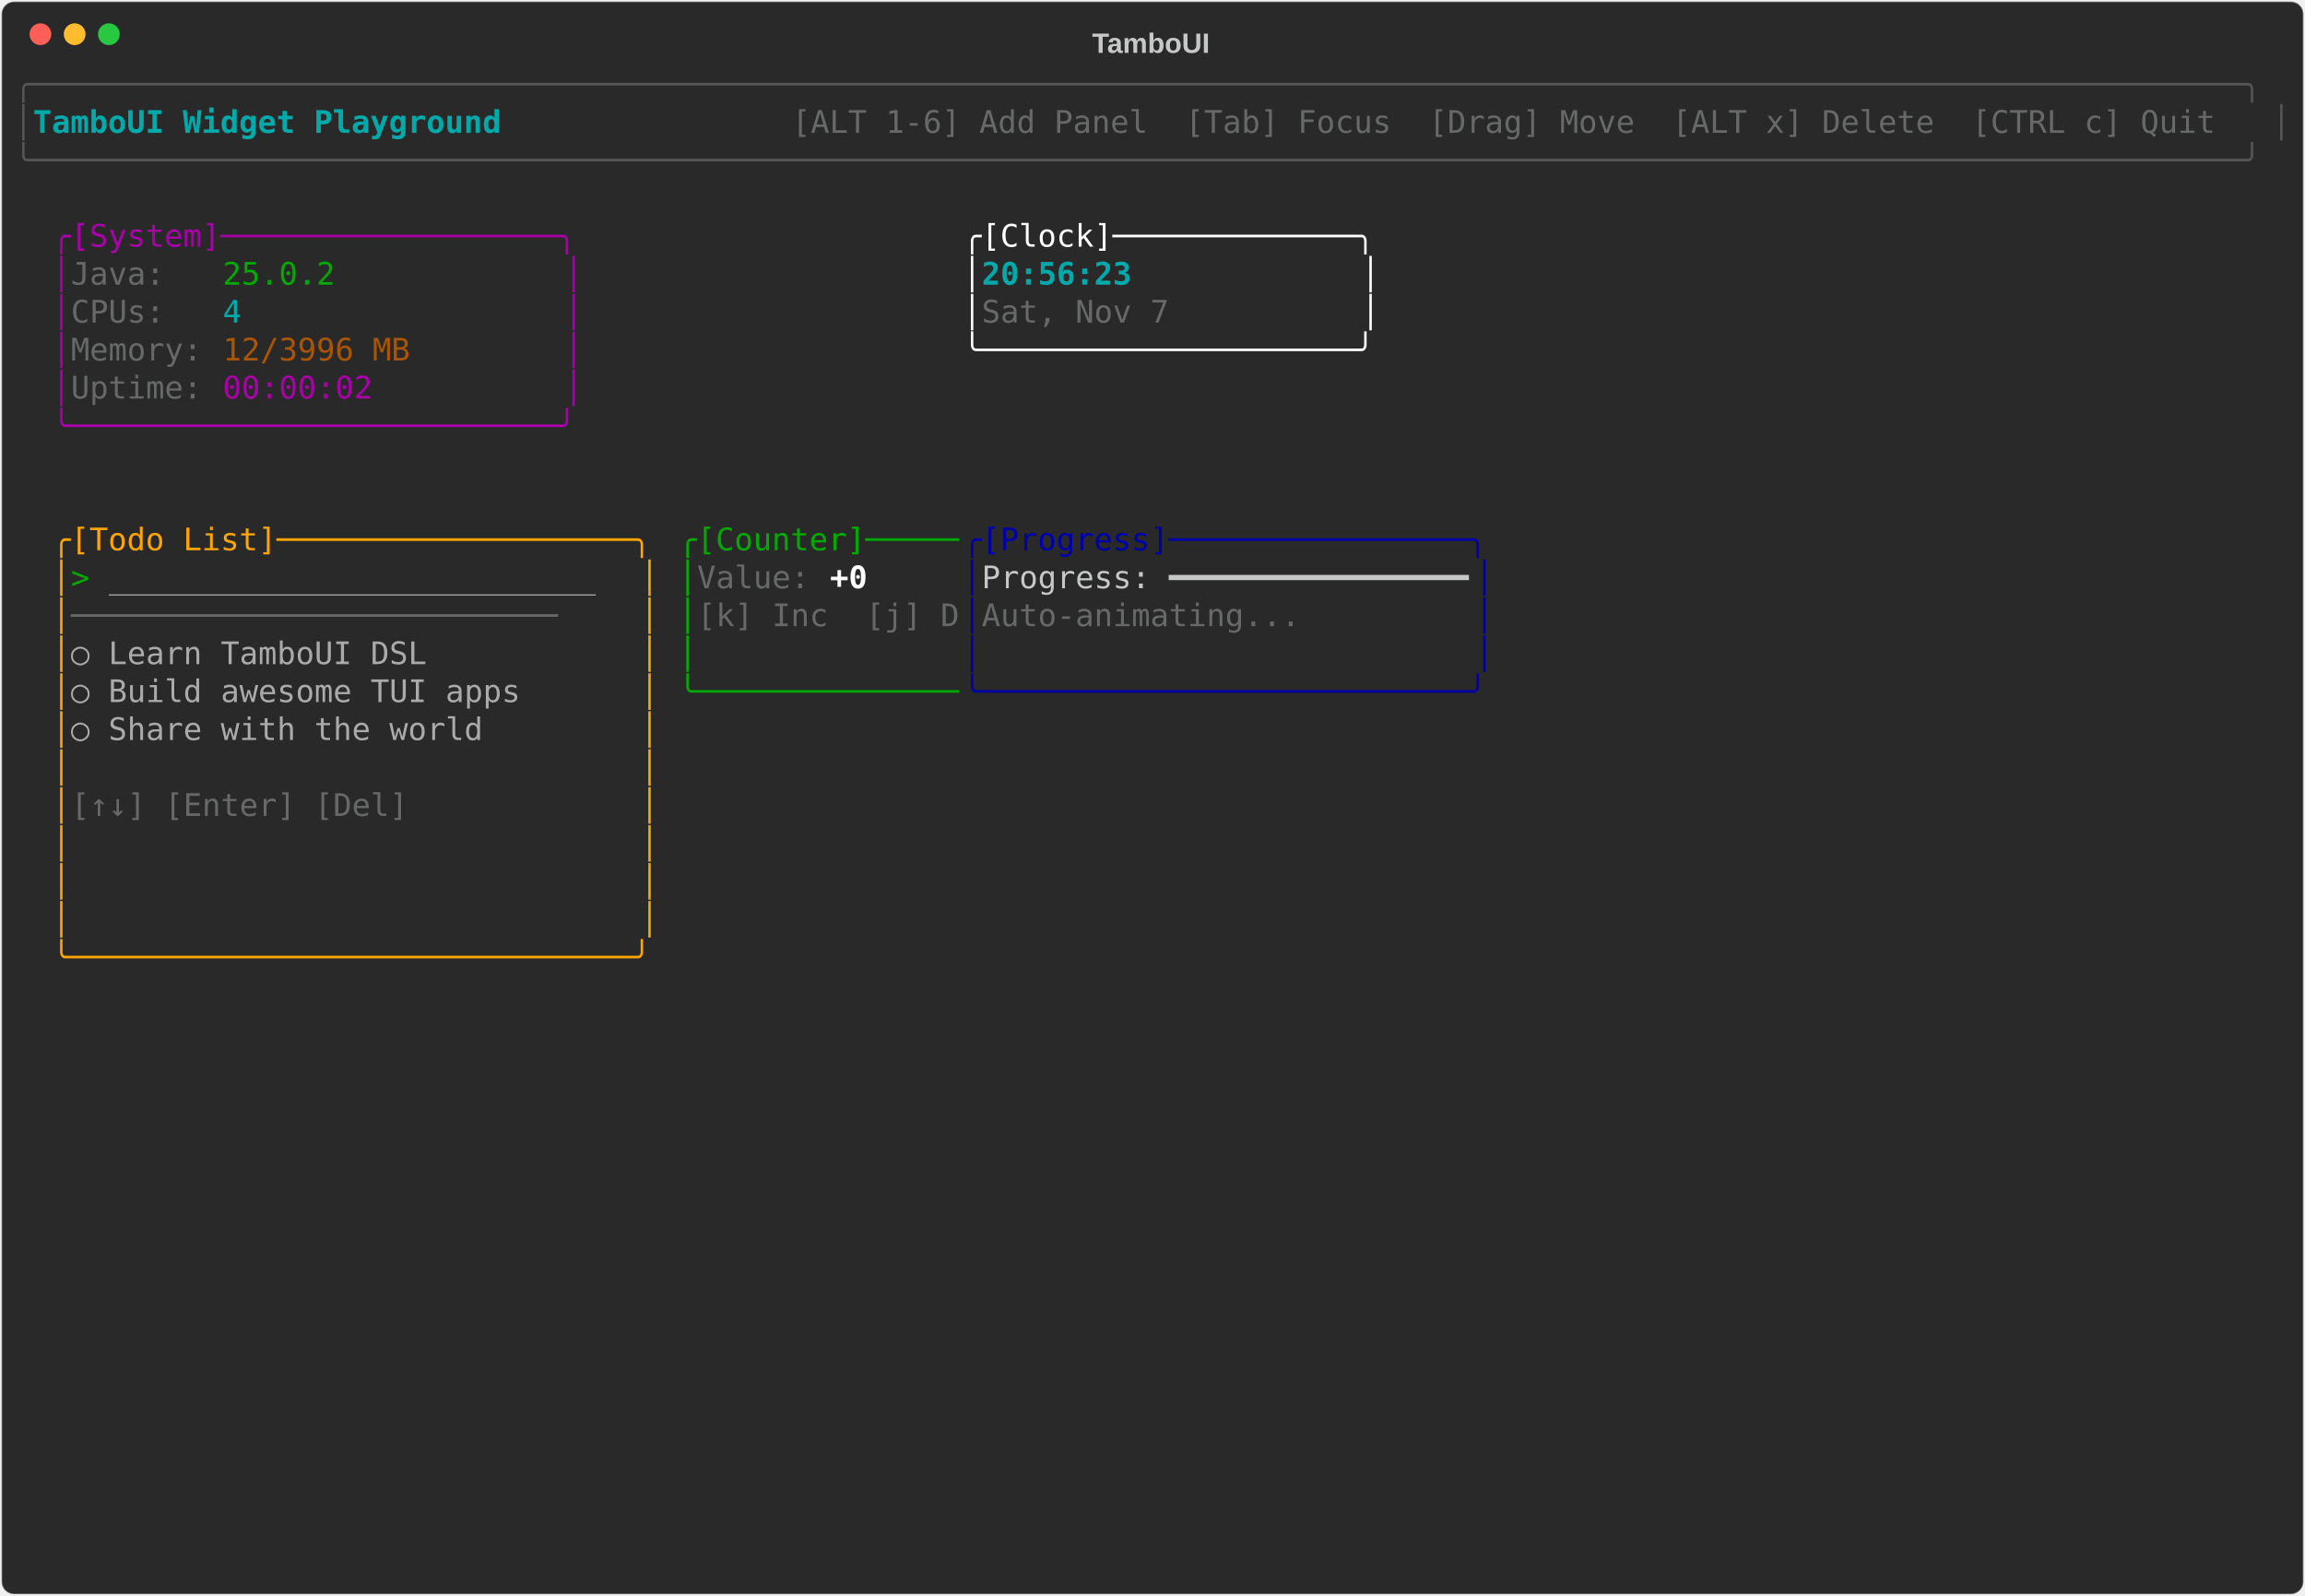
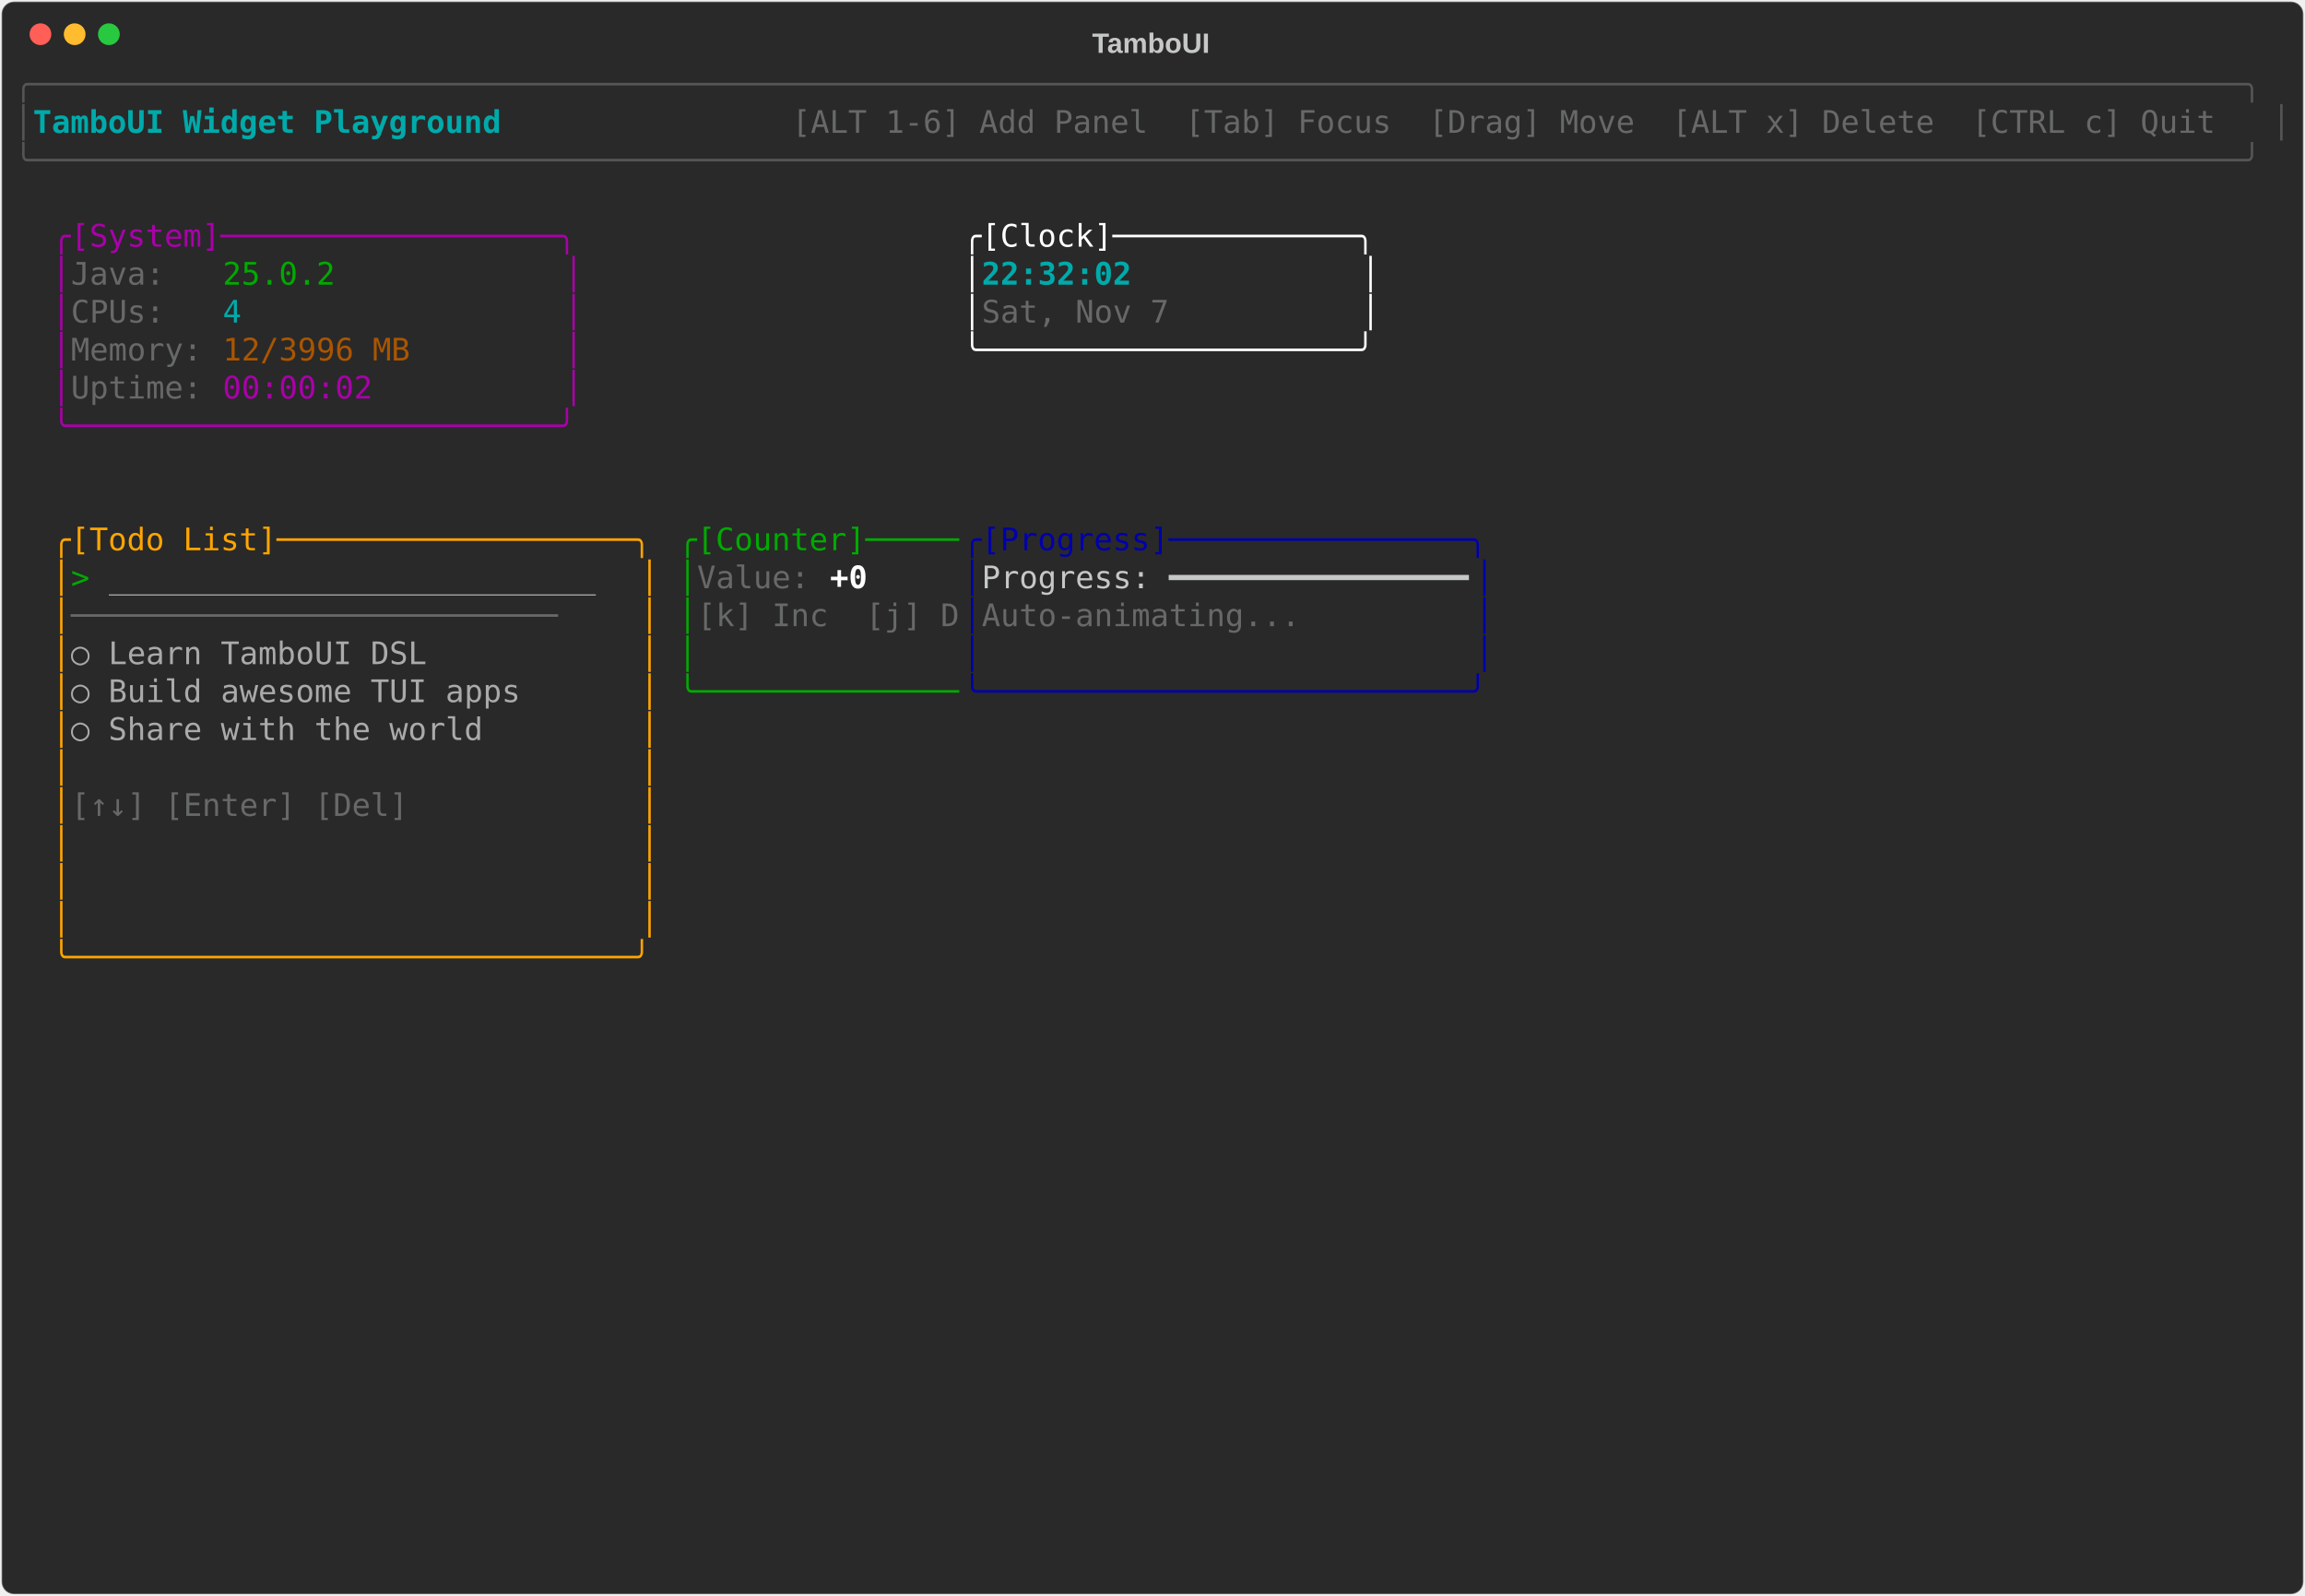
<svg xmlns="http://www.w3.org/2000/svg" class="rich-terminal" viewBox="0 0 1482 1026">
-   <style>    @font-face {        font-family: "Fira Code";        src: local("FiraCode-Regular"),                url("https://cdnjs.cloudflare.com/ajax/libs/firacode/6.2.0/woff2/FiraCode-Regular.woff2") format("woff2"),                url("https://cdnjs.cloudflare.com/ajax/libs/firacode/6.2.0/woff/FiraCode-Regular.woff") format("woff");        font-style: normal;        font-weight: 400;    }    @font-face {        font-family: "Fira Code";        src: local("FiraCode-Bold"),                url("https://cdnjs.cloudflare.com/ajax/libs/firacode/6.2.0/woff2/FiraCode-Bold.woff2") format("woff2"),                url("https://cdnjs.cloudflare.com/ajax/libs/firacode/6.2.0/woff/FiraCode-Bold.woff") format("woff");        font-style: bold;        font-weight: 700;    }    .terminal-2049283147-matrix {        font-family: Fira Code, monospace;        font-size: 20px;        line-height: 24.4px;        font-variant-east-asian: full-width;    }    .terminal-2049283147-title {        font-size: 18px;        font-weight: bold;        font-family: arial;    }    .terminal-2049283147-r1 { fill: #555555 }.terminal-2049283147-r2 { fill: #00aaaa;font-weight: bold }.terminal-2049283147-r3 { fill: #c5c8c6 }.terminal-2049283147-r4 { fill: #676968 }.terminal-2049283147-r5 { fill: #aa00aa }.terminal-2049283147-r6 { fill: #ffffff }.terminal-2049283147-r7 { fill: #00aa00 }.terminal-2049283147-r8 { fill: #00aaaa }.terminal-2049283147-r9 { fill: #aa5500 }.terminal-2049283147-r10 { fill: #ffa500 }.terminal-2049283147-r11 { fill: #0000aa }.terminal-2049283147-r12 { fill: #aaaaaa }.terminal-2049283147-r13 { fill: #ffffff;font-weight: bold }    </style>
+   <style>    @font-face {        font-family: "Fira Code";        src: local("FiraCode-Regular"),                url("https://cdnjs.cloudflare.com/ajax/libs/firacode/6.2.0/woff2/FiraCode-Regular.woff2") format("woff2"),                url("https://cdnjs.cloudflare.com/ajax/libs/firacode/6.2.0/woff/FiraCode-Regular.woff") format("woff");        font-style: normal;        font-weight: 400;    }    @font-face {        font-family: "Fira Code";        src: local("FiraCode-Bold"),                url("https://cdnjs.cloudflare.com/ajax/libs/firacode/6.2.0/woff2/FiraCode-Bold.woff2") format("woff2"),                url("https://cdnjs.cloudflare.com/ajax/libs/firacode/6.2.0/woff/FiraCode-Bold.woff") format("woff");        font-style: bold;        font-weight: 700;    }    .terminal-2445055044-matrix {        font-family: Fira Code, monospace;        font-size: 20px;        line-height: 24.4px;        font-variant-east-asian: full-width;    }    .terminal-2445055044-title {        font-size: 18px;        font-weight: bold;        font-family: arial;    }    .terminal-2445055044-r1 { fill: #555555 }.terminal-2445055044-r2 { fill: #00aaaa;font-weight: bold }.terminal-2445055044-r3 { fill: #c5c8c6 }.terminal-2445055044-r4 { fill: #676968 }.terminal-2445055044-r5 { fill: #aa00aa }.terminal-2445055044-r6 { fill: #ffffff }.terminal-2445055044-r7 { fill: #00aa00 }.terminal-2445055044-r8 { fill: #00aaaa }.terminal-2445055044-r9 { fill: #aa5500 }.terminal-2445055044-r10 { fill: #ffa500 }.terminal-2445055044-r11 { fill: #0000aa }.terminal-2445055044-r12 { fill: #aaaaaa }.terminal-2445055044-r13 { fill: #ffffff;font-weight: bold }    </style>
  <defs>
-     <clipPath id="terminal-2049283147-clip-terminal">
+     <clipPath id="terminal-2445055044-clip-terminal">
      <rect x="0" y="0" width="1463" height="975" />
    </clipPath>
-     <clipPath id="terminal-2049283147-line-0">
+     <clipPath id="terminal-2445055044-line-0">
      <rect x="0" y="1.5" width="1464" height="24.65" />
    </clipPath>
-     <clipPath id="terminal-2049283147-line-1">
+     <clipPath id="terminal-2445055044-line-1">
      <rect x="0" y="25.9" width="1464" height="24.65" />
    </clipPath>
-     <clipPath id="terminal-2049283147-line-2">
+     <clipPath id="terminal-2445055044-line-2">
      <rect x="0" y="50.3" width="1464" height="24.65" />
    </clipPath>
-     <clipPath id="terminal-2049283147-line-3">
+     <clipPath id="terminal-2445055044-line-3">
      <rect x="0" y="74.7" width="1464" height="24.65" />
    </clipPath>
-     <clipPath id="terminal-2049283147-line-4">
+     <clipPath id="terminal-2445055044-line-4">
      <rect x="0" y="99.1" width="1464" height="24.65" />
    </clipPath>
-     <clipPath id="terminal-2049283147-line-5">
+     <clipPath id="terminal-2445055044-line-5">
      <rect x="0" y="123.5" width="1464" height="24.65" />
    </clipPath>
-     <clipPath id="terminal-2049283147-line-6">
+     <clipPath id="terminal-2445055044-line-6">
      <rect x="0" y="147.9" width="1464" height="24.65" />
    </clipPath>
-     <clipPath id="terminal-2049283147-line-7">
+     <clipPath id="terminal-2445055044-line-7">
      <rect x="0" y="172.3" width="1464" height="24.65" />
    </clipPath>
-     <clipPath id="terminal-2049283147-line-8">
+     <clipPath id="terminal-2445055044-line-8">
      <rect x="0" y="196.7" width="1464" height="24.65" />
    </clipPath>
-     <clipPath id="terminal-2049283147-line-9">
+     <clipPath id="terminal-2445055044-line-9">
      <rect x="0" y="221.1" width="1464" height="24.65" />
    </clipPath>
-     <clipPath id="terminal-2049283147-line-10">
+     <clipPath id="terminal-2445055044-line-10">
      <rect x="0" y="245.5" width="1464" height="24.65" />
    </clipPath>
-     <clipPath id="terminal-2049283147-line-11">
+     <clipPath id="terminal-2445055044-line-11">
      <rect x="0" y="269.9" width="1464" height="24.65" />
    </clipPath>
-     <clipPath id="terminal-2049283147-line-12">
+     <clipPath id="terminal-2445055044-line-12">
      <rect x="0" y="294.3" width="1464" height="24.65" />
    </clipPath>
-     <clipPath id="terminal-2049283147-line-13">
+     <clipPath id="terminal-2445055044-line-13">
      <rect x="0" y="318.7" width="1464" height="24.65" />
    </clipPath>
-     <clipPath id="terminal-2049283147-line-14">
+     <clipPath id="terminal-2445055044-line-14">
      <rect x="0" y="343.1" width="1464" height="24.65" />
    </clipPath>
-     <clipPath id="terminal-2049283147-line-15">
+     <clipPath id="terminal-2445055044-line-15">
      <rect x="0" y="367.5" width="1464" height="24.65" />
    </clipPath>
-     <clipPath id="terminal-2049283147-line-16">
+     <clipPath id="terminal-2445055044-line-16">
      <rect x="0" y="391.9" width="1464" height="24.65" />
    </clipPath>
-     <clipPath id="terminal-2049283147-line-17">
+     <clipPath id="terminal-2445055044-line-17">
      <rect x="0" y="416.3" width="1464" height="24.65" />
    </clipPath>
-     <clipPath id="terminal-2049283147-line-18">
+     <clipPath id="terminal-2445055044-line-18">
      <rect x="0" y="440.7" width="1464" height="24.65" />
    </clipPath>
-     <clipPath id="terminal-2049283147-line-19">
+     <clipPath id="terminal-2445055044-line-19">
      <rect x="0" y="465.1" width="1464" height="24.65" />
    </clipPath>
-     <clipPath id="terminal-2049283147-line-20">
+     <clipPath id="terminal-2445055044-line-20">
      <rect x="0" y="489.5" width="1464" height="24.65" />
    </clipPath>
-     <clipPath id="terminal-2049283147-line-21">
+     <clipPath id="terminal-2445055044-line-21">
      <rect x="0" y="513.9" width="1464" height="24.65" />
    </clipPath>
-     <clipPath id="terminal-2049283147-line-22">
+     <clipPath id="terminal-2445055044-line-22">
      <rect x="0" y="538.3" width="1464" height="24.65" />
    </clipPath>
-     <clipPath id="terminal-2049283147-line-23">
+     <clipPath id="terminal-2445055044-line-23">
      <rect x="0" y="562.7" width="1464" height="24.65" />
    </clipPath>
-     <clipPath id="terminal-2049283147-line-24">
+     <clipPath id="terminal-2445055044-line-24">
      <rect x="0" y="587.1" width="1464" height="24.65" />
    </clipPath>
-     <clipPath id="terminal-2049283147-line-25">
+     <clipPath id="terminal-2445055044-line-25">
      <rect x="0" y="611.5" width="1464" height="24.65" />
    </clipPath>
-     <clipPath id="terminal-2049283147-line-26">
+     <clipPath id="terminal-2445055044-line-26">
      <rect x="0" y="635.9" width="1464" height="24.65" />
    </clipPath>
-     <clipPath id="terminal-2049283147-line-27">
+     <clipPath id="terminal-2445055044-line-27">
      <rect x="0" y="660.3" width="1464" height="24.65" />
    </clipPath>
-     <clipPath id="terminal-2049283147-line-28">
+     <clipPath id="terminal-2445055044-line-28">
      <rect x="0" y="684.7" width="1464" height="24.65" />
    </clipPath>
-     <clipPath id="terminal-2049283147-line-29">
+     <clipPath id="terminal-2445055044-line-29">
      <rect x="0" y="709.1" width="1464" height="24.65" />
    </clipPath>
-     <clipPath id="terminal-2049283147-line-30">
+     <clipPath id="terminal-2445055044-line-30">
      <rect x="0" y="733.5" width="1464" height="24.65" />
    </clipPath>
-     <clipPath id="terminal-2049283147-line-31">
+     <clipPath id="terminal-2445055044-line-31">
      <rect x="0" y="757.9" width="1464" height="24.65" />
    </clipPath>
-     <clipPath id="terminal-2049283147-line-32">
+     <clipPath id="terminal-2445055044-line-32">
      <rect x="0" y="782.3" width="1464" height="24.65" />
    </clipPath>
-     <clipPath id="terminal-2049283147-line-33">
+     <clipPath id="terminal-2445055044-line-33">
      <rect x="0" y="806.7" width="1464" height="24.65" />
    </clipPath>
-     <clipPath id="terminal-2049283147-line-34">
+     <clipPath id="terminal-2445055044-line-34">
      <rect x="0" y="831.1" width="1464" height="24.65" />
    </clipPath>
-     <clipPath id="terminal-2049283147-line-35">
+     <clipPath id="terminal-2445055044-line-35">
      <rect x="0" y="855.5" width="1464" height="24.65" />
    </clipPath>
-     <clipPath id="terminal-2049283147-line-36">
+     <clipPath id="terminal-2445055044-line-36">
      <rect x="0" y="879.9" width="1464" height="24.65" />
    </clipPath>
-     <clipPath id="terminal-2049283147-line-37">
+     <clipPath id="terminal-2445055044-line-37">
      <rect x="0" y="904.3" width="1464" height="24.65" />
    </clipPath>
-     <clipPath id="terminal-2049283147-line-38">
+     <clipPath id="terminal-2445055044-line-38">
      <rect x="0" y="928.7" width="1464" height="24.65" />
    </clipPath>
-     <clipPath id="terminal-2049283147-line-39">
+     <clipPath id="terminal-2445055044-line-39">
      <rect x="0" y="953.1" width="1464" height="24.65" />
    </clipPath>
  </defs>
  <rect fill="#292929" stroke="rgba(255,255,255,0.35)" stroke-width="1" x="1" y="1" width="1480" height="1024" rx="8" />
-   <text class="terminal-2049283147-title" fill="#c5c8c6" text-anchor="middle" x="740" y="34">TamboUI</text>
+   <text class="terminal-2445055044-title" fill="#c5c8c6" text-anchor="middle" x="740" y="34">TamboUI</text>
  <g transform="translate(26,22)">
    <circle cx="0" cy="0" r="7" fill="#ff5f57" />
    <circle cx="22" cy="0" r="7" fill="#febc2e" />
    <circle cx="44" cy="0" r="7" fill="#28c840" />
  </g>
-   <g transform="translate(9, 41)" clip-path="url(#terminal-2049283147-clip-terminal)">
-     <g class="terminal-2049283147-matrix">
-       <text class="terminal-2049283147-r1" x="0" y="20" textLength="1464" clip-path="url(#terminal-2049283147-line-0)">╭──────────────────────────────────────────────────────────────────────────────────────────────────────────────────────╮</text>
-       <text class="terminal-2049283147-r1" x="0" y="44.4" textLength="12.2" clip-path="url(#terminal-2049283147-line-1)">│</text>
-       <text class="terminal-2049283147-r2" x="12.2" y="44.4" textLength="329.4" clip-path="url(#terminal-2049283147-line-1)"> TamboUI Widget Playground </text>
-       <text class="terminal-2049283147-r4" x="500.2" y="44.4" textLength="951.6" clip-path="url(#terminal-2049283147-line-1)"> [ALT 1-6] Add Panel  [Tab] Focus  [Drag] Move  [ALT x] Delete  [CTRL c] Quit </text>
-       <text class="terminal-2049283147-r1" x="1451.8" y="44.4" textLength="12.2" clip-path="url(#terminal-2049283147-line-1)">│</text>
-       <text class="terminal-2049283147-r1" x="0" y="68.8" textLength="1464" clip-path="url(#terminal-2049283147-line-2)">╰──────────────────────────────────────────────────────────────────────────────────────────────────────────────────────╯</text>
-       <text class="terminal-2049283147-r5" x="24.4" y="117.6" textLength="341.6" clip-path="url(#terminal-2049283147-line-4)">╭[System]──────────────────╮</text>
-       <text class="terminal-2049283147-r6" x="610" y="117.6" textLength="268.4" clip-path="url(#terminal-2049283147-line-4)">╭[Clock]─────────────╮</text>
-       <text class="terminal-2049283147-r5" x="24.4" y="142" textLength="12.2" clip-path="url(#terminal-2049283147-line-5)">│</text>
-       <text class="terminal-2049283147-r4" x="36.6" y="142" textLength="97.6" clip-path="url(#terminal-2049283147-line-5)">Java:   </text>
-       <text class="terminal-2049283147-r7" x="134.2" y="142" textLength="73.2" clip-path="url(#terminal-2049283147-line-5)">25.0.2</text>
-       <text class="terminal-2049283147-r5" x="353.8" y="142" textLength="12.2" clip-path="url(#terminal-2049283147-line-5)">│</text>
-       <text class="terminal-2049283147-r6" x="610" y="142" textLength="12.2" clip-path="url(#terminal-2049283147-line-5)">│</text>
-       <text class="terminal-2049283147-r2" x="622.2" y="142" textLength="244" clip-path="url(#terminal-2049283147-line-5)">20:56:23            </text>
-       <text class="terminal-2049283147-r6" x="866.2" y="142" textLength="12.2" clip-path="url(#terminal-2049283147-line-5)">│</text>
-       <text class="terminal-2049283147-r5" x="24.4" y="166.4" textLength="12.2" clip-path="url(#terminal-2049283147-line-6)">│</text>
-       <text class="terminal-2049283147-r4" x="36.6" y="166.4" textLength="97.6" clip-path="url(#terminal-2049283147-line-6)">CPUs:   </text>
-       <text class="terminal-2049283147-r8" x="134.2" y="166.4" textLength="12.2" clip-path="url(#terminal-2049283147-line-6)">4</text>
-       <text class="terminal-2049283147-r5" x="353.8" y="166.4" textLength="12.2" clip-path="url(#terminal-2049283147-line-6)">│</text>
-       <text class="terminal-2049283147-r6" x="610" y="166.4" textLength="12.2" clip-path="url(#terminal-2049283147-line-6)">│</text>
-       <text class="terminal-2049283147-r4" x="622.2" y="166.4" textLength="244" clip-path="url(#terminal-2049283147-line-6)">Sat, Nov 7          </text>
-       <text class="terminal-2049283147-r6" x="866.2" y="166.4" textLength="12.2" clip-path="url(#terminal-2049283147-line-6)">│</text>
-       <text class="terminal-2049283147-r5" x="24.4" y="190.8" textLength="12.2" clip-path="url(#terminal-2049283147-line-7)">│</text>
-       <text class="terminal-2049283147-r4" x="36.6" y="190.8" textLength="97.6" clip-path="url(#terminal-2049283147-line-7)">Memory: </text>
-       <text class="terminal-2049283147-r9" x="134.2" y="190.8" textLength="122" clip-path="url(#terminal-2049283147-line-7)">12/3996 MB</text>
-       <text class="terminal-2049283147-r5" x="353.8" y="190.8" textLength="12.2" clip-path="url(#terminal-2049283147-line-7)">│</text>
-       <text class="terminal-2049283147-r6" x="610" y="190.8" textLength="268.4" clip-path="url(#terminal-2049283147-line-7)">╰────────────────────╯</text>
-       <text class="terminal-2049283147-r5" x="24.4" y="215.2" textLength="12.2" clip-path="url(#terminal-2049283147-line-8)">│</text>
-       <text class="terminal-2049283147-r4" x="36.6" y="215.2" textLength="97.6" clip-path="url(#terminal-2049283147-line-8)">Uptime: </text>
-       <text class="terminal-2049283147-r5" x="134.2" y="215.2" textLength="97.6" clip-path="url(#terminal-2049283147-line-8)">00:00:02</text>
-       <text class="terminal-2049283147-r5" x="353.8" y="215.2" textLength="12.2" clip-path="url(#terminal-2049283147-line-8)">│</text>
-       <text class="terminal-2049283147-r5" x="24.4" y="239.6" textLength="341.6" clip-path="url(#terminal-2049283147-line-9)">╰──────────────────────────╯</text>
-       <text class="terminal-2049283147-r10" x="24.4" y="312.8" textLength="390.4" clip-path="url(#terminal-2049283147-line-12)">╭[Todo List]───────────────────╮</text>
-       <text class="terminal-2049283147-r7" x="427" y="312.8" textLength="183" clip-path="url(#terminal-2049283147-line-12)">╭[Counter]─────</text>
-       <text class="terminal-2049283147-r11" x="610" y="312.8" textLength="341.6" clip-path="url(#terminal-2049283147-line-12)">╭[Progress]────────────────╮</text>
-       <text class="terminal-2049283147-r10" x="24.4" y="337.2" textLength="12.2" clip-path="url(#terminal-2049283147-line-13)">│</text>
-       <text class="terminal-2049283147-r7" x="36.6" y="337.2" textLength="24.4" clip-path="url(#terminal-2049283147-line-13)">&gt; </text>
-       <text class="terminal-2049283147-r12" x="61" y="337.2" textLength="317.2" clip-path="url(#terminal-2049283147-line-13)">__________________________</text>
-       <text class="terminal-2049283147-r10" x="402.6" y="337.2" textLength="12.2" clip-path="url(#terminal-2049283147-line-13)">│</text>
-       <text class="terminal-2049283147-r7" x="427" y="337.2" textLength="12.2" clip-path="url(#terminal-2049283147-line-13)">│</text>
-       <text class="terminal-2049283147-r4" x="439.2" y="337.2" textLength="85.4" clip-path="url(#terminal-2049283147-line-13)">Value: </text>
-       <text class="terminal-2049283147-r13" x="524.6" y="337.2" textLength="24.4" clip-path="url(#terminal-2049283147-line-13)">+0</text>
-       <text class="terminal-2049283147-r11" x="610" y="337.2" textLength="12.2" clip-path="url(#terminal-2049283147-line-13)">│</text>
-       <text class="terminal-2049283147-r3" x="622.2" y="337.2" textLength="317.2" clip-path="url(#terminal-2049283147-line-13)">Progress: ━━━━━━━━━━━━━━━━</text>
-       <text class="terminal-2049283147-r11" x="939.4" y="337.2" textLength="12.2" clip-path="url(#terminal-2049283147-line-13)">│</text>
-       <text class="terminal-2049283147-r10" x="24.4" y="361.6" textLength="12.2" clip-path="url(#terminal-2049283147-line-14)">│</text>
-       <text class="terminal-2049283147-r4" x="36.6" y="361.6" textLength="366" clip-path="url(#terminal-2049283147-line-14)">──────────────────────────    </text>
-       <text class="terminal-2049283147-r10" x="402.6" y="361.6" textLength="12.2" clip-path="url(#terminal-2049283147-line-14)">│</text>
-       <text class="terminal-2049283147-r7" x="427" y="361.6" textLength="12.2" clip-path="url(#terminal-2049283147-line-14)">│</text>
-       <text class="terminal-2049283147-r4" x="439.2" y="361.6" textLength="170.8" clip-path="url(#terminal-2049283147-line-14)">[k] Inc  [j] D</text>
-       <text class="terminal-2049283147-r11" x="610" y="361.6" textLength="12.2" clip-path="url(#terminal-2049283147-line-14)">│</text>
-       <text class="terminal-2049283147-r4" x="622.2" y="361.6" textLength="317.2" clip-path="url(#terminal-2049283147-line-14)">Auto-animating...         </text>
-       <text class="terminal-2049283147-r11" x="939.4" y="361.6" textLength="12.2" clip-path="url(#terminal-2049283147-line-14)">│</text>
-       <text class="terminal-2049283147-r10" x="24.4" y="386" textLength="12.2" clip-path="url(#terminal-2049283147-line-15)">│</text>
-       <text class="terminal-2049283147-r12" x="36.6" y="386" textLength="366" clip-path="url(#terminal-2049283147-line-15)">  ○ Learn TamboUI DSL         </text>
-       <text class="terminal-2049283147-r10" x="402.6" y="386" textLength="12.2" clip-path="url(#terminal-2049283147-line-15)">│</text>
-       <text class="terminal-2049283147-r7" x="427" y="386" textLength="12.2" clip-path="url(#terminal-2049283147-line-15)">│</text>
-       <text class="terminal-2049283147-r11" x="610" y="386" textLength="12.2" clip-path="url(#terminal-2049283147-line-15)">│</text>
-       <text class="terminal-2049283147-r11" x="939.4" y="386" textLength="12.2" clip-path="url(#terminal-2049283147-line-15)">│</text>
-       <text class="terminal-2049283147-r10" x="24.4" y="410.4" textLength="12.2" clip-path="url(#terminal-2049283147-line-16)">│</text>
-       <text class="terminal-2049283147-r12" x="36.6" y="410.4" textLength="366" clip-path="url(#terminal-2049283147-line-16)">  ○ Build awesome TUI apps    </text>
-       <text class="terminal-2049283147-r10" x="402.6" y="410.4" textLength="12.2" clip-path="url(#terminal-2049283147-line-16)">│</text>
-       <text class="terminal-2049283147-r7" x="427" y="410.4" textLength="183" clip-path="url(#terminal-2049283147-line-16)">╰──────────────</text>
-       <text class="terminal-2049283147-r11" x="610" y="410.4" textLength="341.6" clip-path="url(#terminal-2049283147-line-16)">╰──────────────────────────╯</text>
-       <text class="terminal-2049283147-r10" x="24.4" y="434.8" textLength="12.2" clip-path="url(#terminal-2049283147-line-17)">│</text>
-       <text class="terminal-2049283147-r12" x="36.6" y="434.8" textLength="366" clip-path="url(#terminal-2049283147-line-17)">  ○ Share with the world      </text>
-       <text class="terminal-2049283147-r10" x="402.6" y="434.8" textLength="12.2" clip-path="url(#terminal-2049283147-line-17)">│</text>
-       <text class="terminal-2049283147-r10" x="24.4" y="459.2" textLength="12.2" clip-path="url(#terminal-2049283147-line-18)">│</text>
-       <text class="terminal-2049283147-r10" x="402.6" y="459.2" textLength="12.2" clip-path="url(#terminal-2049283147-line-18)">│</text>
-       <text class="terminal-2049283147-r10" x="24.4" y="483.6" textLength="12.2" clip-path="url(#terminal-2049283147-line-19)">│</text>
-       <text class="terminal-2049283147-r4" x="36.6" y="483.6" textLength="366" clip-path="url(#terminal-2049283147-line-19)">[↑↓] [Enter] [Del]            </text>
-       <text class="terminal-2049283147-r10" x="402.6" y="483.6" textLength="12.2" clip-path="url(#terminal-2049283147-line-19)">│</text>
-       <text class="terminal-2049283147-r10" x="24.4" y="508" textLength="12.2" clip-path="url(#terminal-2049283147-line-20)">│</text>
-       <text class="terminal-2049283147-r10" x="402.6" y="508" textLength="12.2" clip-path="url(#terminal-2049283147-line-20)">│</text>
-       <text class="terminal-2049283147-r10" x="24.4" y="532.4" textLength="12.2" clip-path="url(#terminal-2049283147-line-21)">│</text>
-       <text class="terminal-2049283147-r10" x="402.6" y="532.4" textLength="12.2" clip-path="url(#terminal-2049283147-line-21)">│</text>
-       <text class="terminal-2049283147-r10" x="24.4" y="556.8" textLength="12.2" clip-path="url(#terminal-2049283147-line-22)">│</text>
-       <text class="terminal-2049283147-r10" x="402.6" y="556.8" textLength="12.2" clip-path="url(#terminal-2049283147-line-22)">│</text>
-       <text class="terminal-2049283147-r10" x="24.4" y="581.2" textLength="390.4" clip-path="url(#terminal-2049283147-line-23)">╰──────────────────────────────╯</text>
+   <g transform="translate(9, 41)" clip-path="url(#terminal-2445055044-clip-terminal)">
+     <g class="terminal-2445055044-matrix">
+       <text class="terminal-2445055044-r1" x="0" y="20" textLength="1464" clip-path="url(#terminal-2445055044-line-0)">╭──────────────────────────────────────────────────────────────────────────────────────────────────────────────────────╮</text>
+       <text class="terminal-2445055044-r1" x="0" y="44.4" textLength="12.2" clip-path="url(#terminal-2445055044-line-1)">│</text>
+       <text class="terminal-2445055044-r2" x="12.2" y="44.4" textLength="329.4" clip-path="url(#terminal-2445055044-line-1)"> TamboUI Widget Playground </text>
+       <text class="terminal-2445055044-r4" x="500.2" y="44.4" textLength="951.6" clip-path="url(#terminal-2445055044-line-1)"> [ALT 1-6] Add Panel  [Tab] Focus  [Drag] Move  [ALT x] Delete  [CTRL c] Quit </text>
+       <text class="terminal-2445055044-r1" x="1451.8" y="44.4" textLength="12.2" clip-path="url(#terminal-2445055044-line-1)">│</text>
+       <text class="terminal-2445055044-r1" x="0" y="68.8" textLength="1464" clip-path="url(#terminal-2445055044-line-2)">╰──────────────────────────────────────────────────────────────────────────────────────────────────────────────────────╯</text>
+       <text class="terminal-2445055044-r5" x="24.4" y="117.6" textLength="341.6" clip-path="url(#terminal-2445055044-line-4)">╭[System]──────────────────╮</text>
+       <text class="terminal-2445055044-r6" x="610" y="117.6" textLength="268.4" clip-path="url(#terminal-2445055044-line-4)">╭[Clock]─────────────╮</text>
+       <text class="terminal-2445055044-r5" x="24.4" y="142" textLength="12.2" clip-path="url(#terminal-2445055044-line-5)">│</text>
+       <text class="terminal-2445055044-r4" x="36.6" y="142" textLength="97.6" clip-path="url(#terminal-2445055044-line-5)">Java:   </text>
+       <text class="terminal-2445055044-r7" x="134.2" y="142" textLength="73.2" clip-path="url(#terminal-2445055044-line-5)">25.0.2</text>
+       <text class="terminal-2445055044-r5" x="353.8" y="142" textLength="12.2" clip-path="url(#terminal-2445055044-line-5)">│</text>
+       <text class="terminal-2445055044-r6" x="610" y="142" textLength="12.2" clip-path="url(#terminal-2445055044-line-5)">│</text>
+       <text class="terminal-2445055044-r2" x="622.2" y="142" textLength="244" clip-path="url(#terminal-2445055044-line-5)">22:32:02            </text>
+       <text class="terminal-2445055044-r6" x="866.2" y="142" textLength="12.2" clip-path="url(#terminal-2445055044-line-5)">│</text>
+       <text class="terminal-2445055044-r5" x="24.4" y="166.4" textLength="12.2" clip-path="url(#terminal-2445055044-line-6)">│</text>
+       <text class="terminal-2445055044-r4" x="36.6" y="166.4" textLength="97.6" clip-path="url(#terminal-2445055044-line-6)">CPUs:   </text>
+       <text class="terminal-2445055044-r8" x="134.2" y="166.4" textLength="12.2" clip-path="url(#terminal-2445055044-line-6)">4</text>
+       <text class="terminal-2445055044-r5" x="353.8" y="166.4" textLength="12.2" clip-path="url(#terminal-2445055044-line-6)">│</text>
+       <text class="terminal-2445055044-r6" x="610" y="166.4" textLength="12.2" clip-path="url(#terminal-2445055044-line-6)">│</text>
+       <text class="terminal-2445055044-r4" x="622.2" y="166.4" textLength="244" clip-path="url(#terminal-2445055044-line-6)">Sat, Nov 7          </text>
+       <text class="terminal-2445055044-r6" x="866.2" y="166.4" textLength="12.2" clip-path="url(#terminal-2445055044-line-6)">│</text>
+       <text class="terminal-2445055044-r5" x="24.4" y="190.8" textLength="12.2" clip-path="url(#terminal-2445055044-line-7)">│</text>
+       <text class="terminal-2445055044-r4" x="36.6" y="190.8" textLength="97.6" clip-path="url(#terminal-2445055044-line-7)">Memory: </text>
+       <text class="terminal-2445055044-r9" x="134.2" y="190.8" textLength="122" clip-path="url(#terminal-2445055044-line-7)">12/3996 MB</text>
+       <text class="terminal-2445055044-r5" x="353.8" y="190.8" textLength="12.2" clip-path="url(#terminal-2445055044-line-7)">│</text>
+       <text class="terminal-2445055044-r6" x="610" y="190.8" textLength="268.4" clip-path="url(#terminal-2445055044-line-7)">╰────────────────────╯</text>
+       <text class="terminal-2445055044-r5" x="24.4" y="215.2" textLength="12.2" clip-path="url(#terminal-2445055044-line-8)">│</text>
+       <text class="terminal-2445055044-r4" x="36.6" y="215.2" textLength="97.6" clip-path="url(#terminal-2445055044-line-8)">Uptime: </text>
+       <text class="terminal-2445055044-r5" x="134.2" y="215.2" textLength="97.6" clip-path="url(#terminal-2445055044-line-8)">00:00:02</text>
+       <text class="terminal-2445055044-r5" x="353.8" y="215.2" textLength="12.2" clip-path="url(#terminal-2445055044-line-8)">│</text>
+       <text class="terminal-2445055044-r5" x="24.4" y="239.6" textLength="341.6" clip-path="url(#terminal-2445055044-line-9)">╰──────────────────────────╯</text>
+       <text class="terminal-2445055044-r10" x="24.4" y="312.8" textLength="390.4" clip-path="url(#terminal-2445055044-line-12)">╭[Todo List]───────────────────╮</text>
+       <text class="terminal-2445055044-r7" x="427" y="312.8" textLength="183" clip-path="url(#terminal-2445055044-line-12)">╭[Counter]─────</text>
+       <text class="terminal-2445055044-r11" x="610" y="312.8" textLength="341.6" clip-path="url(#terminal-2445055044-line-12)">╭[Progress]────────────────╮</text>
+       <text class="terminal-2445055044-r10" x="24.4" y="337.2" textLength="12.2" clip-path="url(#terminal-2445055044-line-13)">│</text>
+       <text class="terminal-2445055044-r7" x="36.6" y="337.2" textLength="24.4" clip-path="url(#terminal-2445055044-line-13)">&gt; </text>
+       <text class="terminal-2445055044-r12" x="61" y="337.2" textLength="317.2" clip-path="url(#terminal-2445055044-line-13)">__________________________</text>
+       <text class="terminal-2445055044-r10" x="402.6" y="337.2" textLength="12.2" clip-path="url(#terminal-2445055044-line-13)">│</text>
+       <text class="terminal-2445055044-r7" x="427" y="337.2" textLength="12.2" clip-path="url(#terminal-2445055044-line-13)">│</text>
+       <text class="terminal-2445055044-r4" x="439.2" y="337.2" textLength="85.4" clip-path="url(#terminal-2445055044-line-13)">Value: </text>
+       <text class="terminal-2445055044-r13" x="524.6" y="337.2" textLength="24.4" clip-path="url(#terminal-2445055044-line-13)">+0</text>
+       <text class="terminal-2445055044-r11" x="610" y="337.2" textLength="12.2" clip-path="url(#terminal-2445055044-line-13)">│</text>
+       <text class="terminal-2445055044-r3" x="622.2" y="337.2" textLength="317.2" clip-path="url(#terminal-2445055044-line-13)">Progress: ━━━━━━━━━━━━━━━━</text>
+       <text class="terminal-2445055044-r11" x="939.4" y="337.2" textLength="12.2" clip-path="url(#terminal-2445055044-line-13)">│</text>
+       <text class="terminal-2445055044-r10" x="24.4" y="361.6" textLength="12.2" clip-path="url(#terminal-2445055044-line-14)">│</text>
+       <text class="terminal-2445055044-r4" x="36.6" y="361.6" textLength="366" clip-path="url(#terminal-2445055044-line-14)">──────────────────────────    </text>
+       <text class="terminal-2445055044-r10" x="402.6" y="361.6" textLength="12.2" clip-path="url(#terminal-2445055044-line-14)">│</text>
+       <text class="terminal-2445055044-r7" x="427" y="361.6" textLength="12.2" clip-path="url(#terminal-2445055044-line-14)">│</text>
+       <text class="terminal-2445055044-r4" x="439.2" y="361.6" textLength="170.8" clip-path="url(#terminal-2445055044-line-14)">[k] Inc  [j] D</text>
+       <text class="terminal-2445055044-r11" x="610" y="361.6" textLength="12.2" clip-path="url(#terminal-2445055044-line-14)">│</text>
+       <text class="terminal-2445055044-r4" x="622.2" y="361.6" textLength="317.2" clip-path="url(#terminal-2445055044-line-14)">Auto-animating...         </text>
+       <text class="terminal-2445055044-r11" x="939.4" y="361.6" textLength="12.2" clip-path="url(#terminal-2445055044-line-14)">│</text>
+       <text class="terminal-2445055044-r10" x="24.4" y="386" textLength="12.2" clip-path="url(#terminal-2445055044-line-15)">│</text>
+       <text class="terminal-2445055044-r12" x="36.6" y="386" textLength="366" clip-path="url(#terminal-2445055044-line-15)">  ○ Learn TamboUI DSL         </text>
+       <text class="terminal-2445055044-r10" x="402.6" y="386" textLength="12.2" clip-path="url(#terminal-2445055044-line-15)">│</text>
+       <text class="terminal-2445055044-r7" x="427" y="386" textLength="12.2" clip-path="url(#terminal-2445055044-line-15)">│</text>
+       <text class="terminal-2445055044-r11" x="610" y="386" textLength="12.2" clip-path="url(#terminal-2445055044-line-15)">│</text>
+       <text class="terminal-2445055044-r11" x="939.4" y="386" textLength="12.2" clip-path="url(#terminal-2445055044-line-15)">│</text>
+       <text class="terminal-2445055044-r10" x="24.4" y="410.4" textLength="12.2" clip-path="url(#terminal-2445055044-line-16)">│</text>
+       <text class="terminal-2445055044-r12" x="36.6" y="410.4" textLength="366" clip-path="url(#terminal-2445055044-line-16)">  ○ Build awesome TUI apps    </text>
+       <text class="terminal-2445055044-r10" x="402.6" y="410.4" textLength="12.2" clip-path="url(#terminal-2445055044-line-16)">│</text>
+       <text class="terminal-2445055044-r7" x="427" y="410.4" textLength="183" clip-path="url(#terminal-2445055044-line-16)">╰──────────────</text>
+       <text class="terminal-2445055044-r11" x="610" y="410.4" textLength="341.6" clip-path="url(#terminal-2445055044-line-16)">╰──────────────────────────╯</text>
+       <text class="terminal-2445055044-r10" x="24.4" y="434.8" textLength="12.2" clip-path="url(#terminal-2445055044-line-17)">│</text>
+       <text class="terminal-2445055044-r12" x="36.6" y="434.8" textLength="366" clip-path="url(#terminal-2445055044-line-17)">  ○ Share with the world      </text>
+       <text class="terminal-2445055044-r10" x="402.6" y="434.8" textLength="12.2" clip-path="url(#terminal-2445055044-line-17)">│</text>
+       <text class="terminal-2445055044-r10" x="24.4" y="459.2" textLength="12.2" clip-path="url(#terminal-2445055044-line-18)">│</text>
+       <text class="terminal-2445055044-r10" x="402.6" y="459.2" textLength="12.2" clip-path="url(#terminal-2445055044-line-18)">│</text>
+       <text class="terminal-2445055044-r10" x="24.4" y="483.6" textLength="12.2" clip-path="url(#terminal-2445055044-line-19)">│</text>
+       <text class="terminal-2445055044-r4" x="36.6" y="483.6" textLength="366" clip-path="url(#terminal-2445055044-line-19)">[↑↓] [Enter] [Del]            </text>
+       <text class="terminal-2445055044-r10" x="402.6" y="483.6" textLength="12.2" clip-path="url(#terminal-2445055044-line-19)">│</text>
+       <text class="terminal-2445055044-r10" x="24.4" y="508" textLength="12.2" clip-path="url(#terminal-2445055044-line-20)">│</text>
+       <text class="terminal-2445055044-r10" x="402.6" y="508" textLength="12.2" clip-path="url(#terminal-2445055044-line-20)">│</text>
+       <text class="terminal-2445055044-r10" x="24.4" y="532.4" textLength="12.2" clip-path="url(#terminal-2445055044-line-21)">│</text>
+       <text class="terminal-2445055044-r10" x="402.6" y="532.4" textLength="12.2" clip-path="url(#terminal-2445055044-line-21)">│</text>
+       <text class="terminal-2445055044-r10" x="24.4" y="556.8" textLength="12.2" clip-path="url(#terminal-2445055044-line-22)">│</text>
+       <text class="terminal-2445055044-r10" x="402.6" y="556.8" textLength="12.2" clip-path="url(#terminal-2445055044-line-22)">│</text>
+       <text class="terminal-2445055044-r10" x="24.4" y="581.2" textLength="390.4" clip-path="url(#terminal-2445055044-line-23)">╰──────────────────────────────╯</text>
    </g>
  </g>
</svg>
